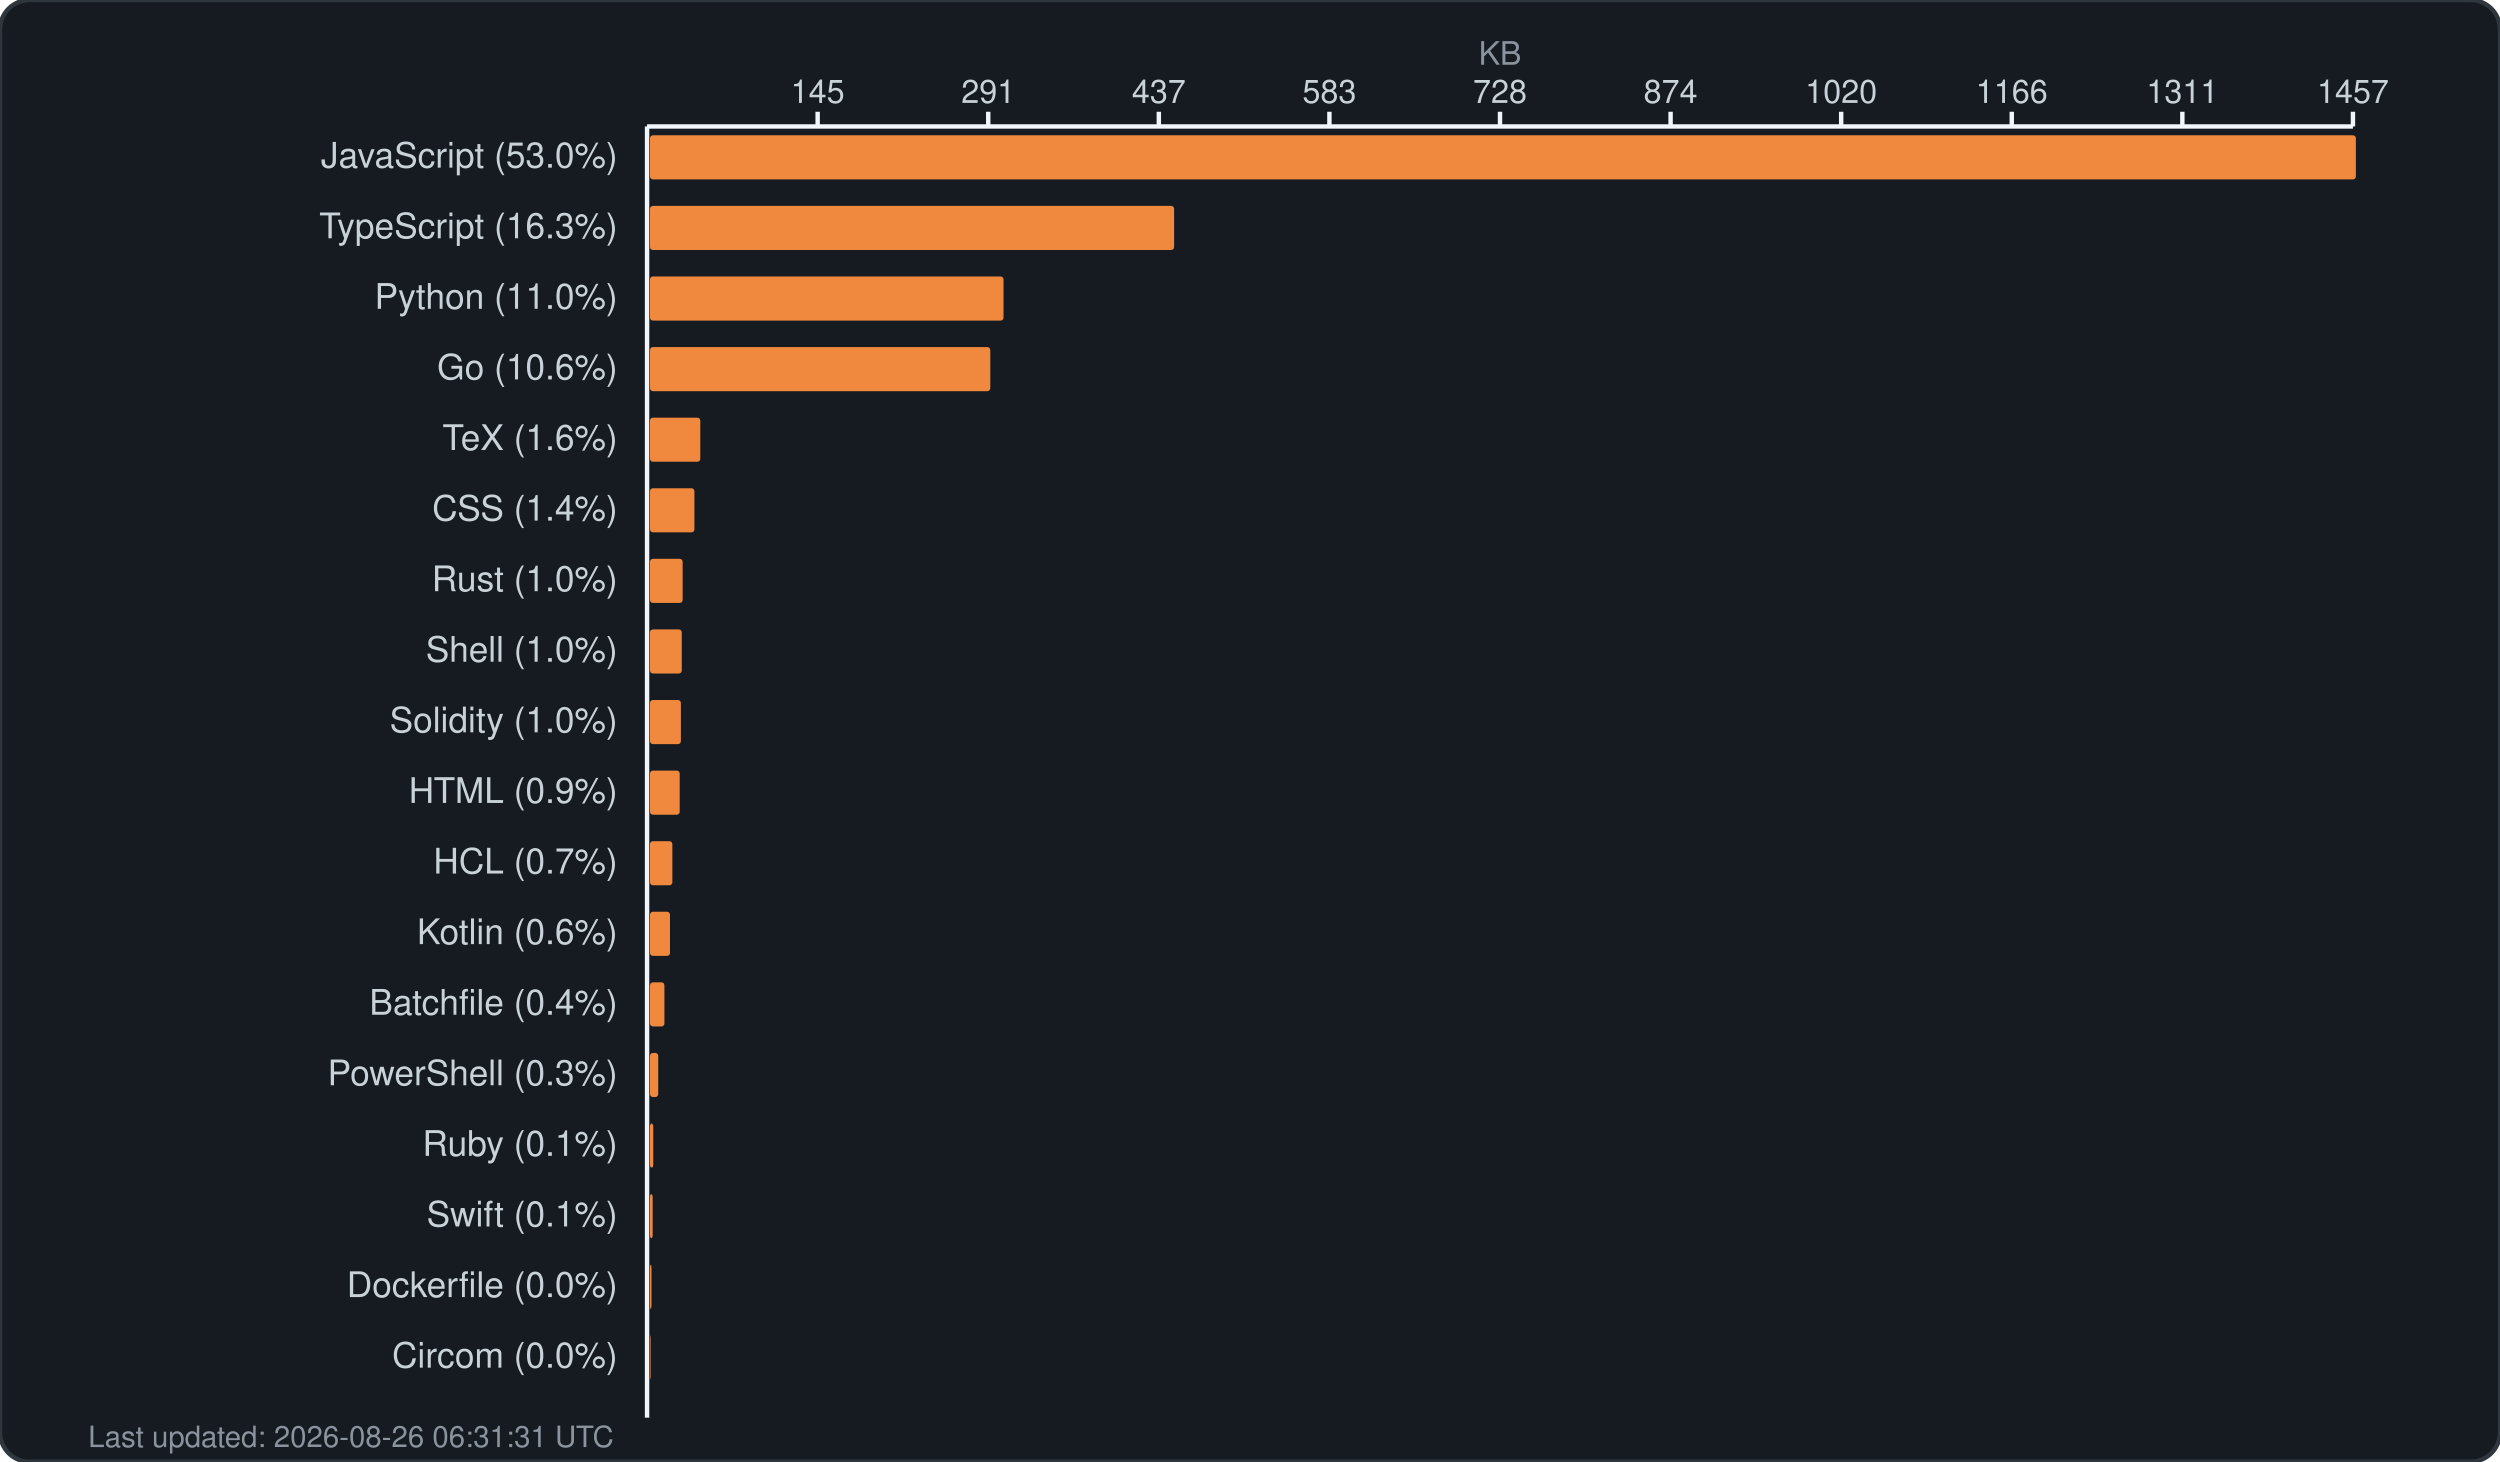
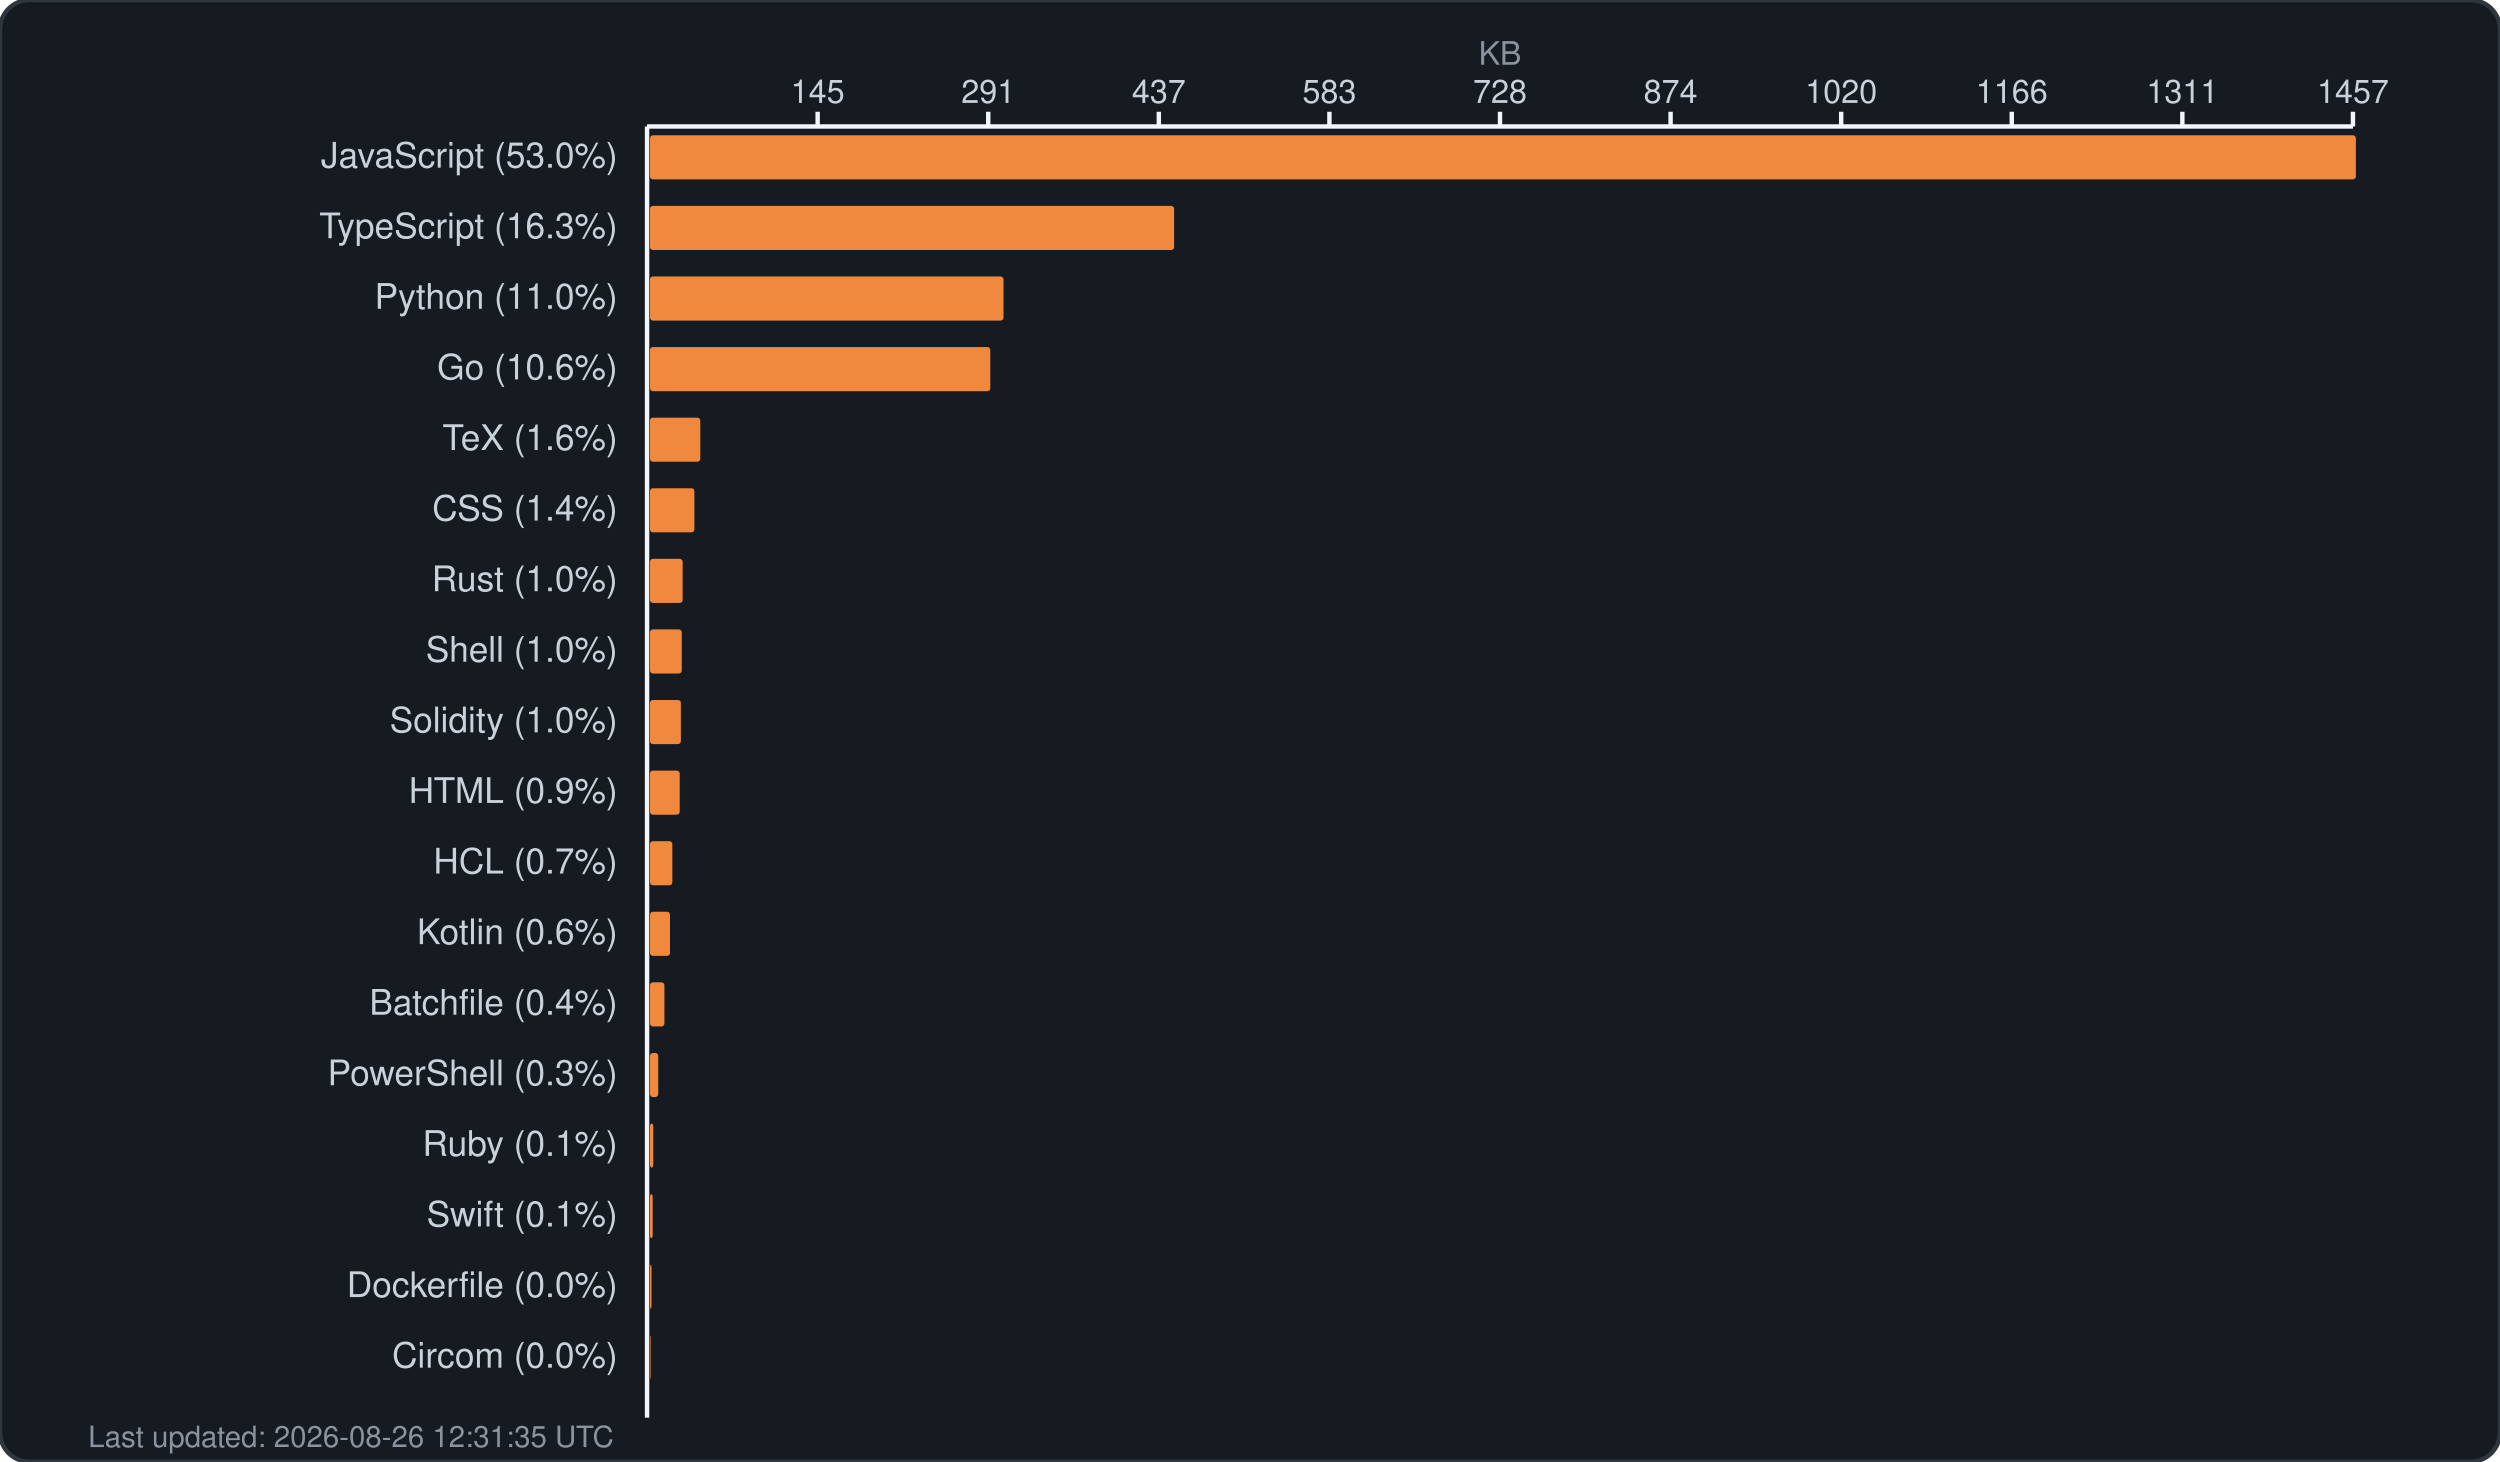
<svg xmlns="http://www.w3.org/2000/svg" width="850" height="497" viewBox="0 0 850 497" fill="none">
  <rect width="850" height="497" rx="10" fill="#161b22" stroke="#30363d" stroke-width="1.5" />
  <text x="510.0" y="22" fill="#8b949e" font-family="-apple-system, BlinkMacSystemFont, 'Segoe UI', Helvetica, Arial, sans-serif" font-size="11" text-anchor="middle">KB</text>
  <g fill="#c9d1d9" font-family="-apple-system, BlinkMacSystemFont, 'Segoe UI', Helvetica, Arial, sans-serif" font-size="11">
    <text x="278.0" y="35" text-anchor="middle">145</text>
    <line x1="278.0" y1="38" x2="278.0" y2="43" stroke="#f0f6fc" stroke-width="1.5" />
    <text x="336.0" y="35" text-anchor="middle">291</text>
    <line x1="336.0" y1="38" x2="336.0" y2="43" stroke="#f0f6fc" stroke-width="1.5" />
    <text x="394.0" y="35" text-anchor="middle">437</text>
    <line x1="394.0" y1="38" x2="394.0" y2="43" stroke="#f0f6fc" stroke-width="1.5" />
    <text x="452.0" y="35" text-anchor="middle">583</text>
    <line x1="452.0" y1="38" x2="452.0" y2="43" stroke="#f0f6fc" stroke-width="1.5" />
    <text x="510.0" y="35" text-anchor="middle">728</text>
    <line x1="510.0" y1="38" x2="510.0" y2="43" stroke="#f0f6fc" stroke-width="1.5" />
    <text x="568.0" y="35" text-anchor="middle">874</text>
    <line x1="568.0" y1="38" x2="568.0" y2="43" stroke="#f0f6fc" stroke-width="1.5" />
    <text x="626.0" y="35" text-anchor="middle">1020</text>
    <line x1="626.0" y1="38" x2="626.0" y2="43" stroke="#f0f6fc" stroke-width="1.5" />
    <text x="684.0" y="35" text-anchor="middle">1166</text>
    <line x1="684.0" y1="38" x2="684.0" y2="43" stroke="#f0f6fc" stroke-width="1.5" />
    <text x="742.0" y="35" text-anchor="middle">1311</text>
    <line x1="742.0" y1="38" x2="742.0" y2="43" stroke="#f0f6fc" stroke-width="1.5" />
    <text x="800.0" y="35" text-anchor="middle">1457</text>
    <line x1="800.0" y1="38" x2="800.0" y2="43" stroke="#f0f6fc" stroke-width="1.5" />
    <line x1="220" y1="43" x2="800" y2="43" stroke="#f0f6fc" stroke-width="1.5" />
    <line x1="220" y1="43" x2="220" y2="482" stroke="#f0f6fc" stroke-width="1.5" />
  </g>
  <g>
    <text x="210" y="57" fill="#c9d1d9" font-family="-apple-system, BlinkMacSystemFont, 'Segoe UI', Helvetica, Arial, sans-serif" font-size="12" text-anchor="end">JavaScript (53.0%)</text>
    <rect x="221" y="46" width="580.0" height="15" rx="1" fill="#f0883e" />
    <text x="210" y="81" fill="#c9d1d9" font-family="-apple-system, BlinkMacSystemFont, 'Segoe UI', Helvetica, Arial, sans-serif" font-size="12" text-anchor="end">TypeScript (16.3%)</text>
    <rect x="221" y="70" width="178.2" height="15" rx="1" fill="#f0883e" />
    <text x="210" y="105" fill="#c9d1d9" font-family="-apple-system, BlinkMacSystemFont, 'Segoe UI', Helvetica, Arial, sans-serif" font-size="12" text-anchor="end">Python (11.0%)</text>
    <rect x="221" y="94" width="120.2" height="15" rx="1" fill="#f0883e" />
    <text x="210" y="129" fill="#c9d1d9" font-family="-apple-system, BlinkMacSystemFont, 'Segoe UI', Helvetica, Arial, sans-serif" font-size="12" text-anchor="end">Go (10.6%)</text>
    <rect x="221" y="118" width="115.7" height="15" rx="1" fill="#f0883e" />
    <text x="210" y="153" fill="#c9d1d9" font-family="-apple-system, BlinkMacSystemFont, 'Segoe UI', Helvetica, Arial, sans-serif" font-size="12" text-anchor="end">TeX (1.6%)</text>
    <rect x="221" y="142" width="17.1" height="15" rx="1" fill="#f0883e" />
    <text x="210" y="177" fill="#c9d1d9" font-family="-apple-system, BlinkMacSystemFont, 'Segoe UI', Helvetica, Arial, sans-serif" font-size="12" text-anchor="end">CSS (1.4%)</text>
    <rect x="221" y="166" width="15.1" height="15" rx="1" fill="#f0883e" />
    <text x="210" y="201" fill="#c9d1d9" font-family="-apple-system, BlinkMacSystemFont, 'Segoe UI', Helvetica, Arial, sans-serif" font-size="12" text-anchor="end">Rust (1.0%)</text>
    <rect x="221" y="190" width="11.1" height="15" rx="1" fill="#f0883e" />
    <text x="210" y="225" fill="#c9d1d9" font-family="-apple-system, BlinkMacSystemFont, 'Segoe UI', Helvetica, Arial, sans-serif" font-size="12" text-anchor="end">Shell (1.0%)</text>
    <rect x="221" y="214" width="10.8" height="15" rx="1" fill="#f0883e" />
    <text x="210" y="249" fill="#c9d1d9" font-family="-apple-system, BlinkMacSystemFont, 'Segoe UI', Helvetica, Arial, sans-serif" font-size="12" text-anchor="end">Solidity (1.0%)</text>
    <rect x="221" y="238" width="10.5" height="15" rx="1" fill="#f0883e" />
    <text x="210" y="273" fill="#c9d1d9" font-family="-apple-system, BlinkMacSystemFont, 'Segoe UI', Helvetica, Arial, sans-serif" font-size="12" text-anchor="end">HTML (0.9%)</text>
    <rect x="221" y="262" width="10.1" height="15" rx="1" fill="#f0883e" />
    <text x="210" y="297" fill="#c9d1d9" font-family="-apple-system, BlinkMacSystemFont, 'Segoe UI', Helvetica, Arial, sans-serif" font-size="12" text-anchor="end">HCL (0.7%)</text>
    <rect x="221" y="286" width="7.6" height="15" rx="1" fill="#f0883e" />
    <text x="210" y="321" fill="#c9d1d9" font-family="-apple-system, BlinkMacSystemFont, 'Segoe UI', Helvetica, Arial, sans-serif" font-size="12" text-anchor="end">Kotlin (0.6%)</text>
    <rect x="221" y="310" width="6.8" height="15" rx="1" fill="#f0883e" />
    <text x="210" y="345" fill="#c9d1d9" font-family="-apple-system, BlinkMacSystemFont, 'Segoe UI', Helvetica, Arial, sans-serif" font-size="12" text-anchor="end">Batchfile (0.4%)</text>
    <rect x="221" y="334" width="4.9" height="15" rx="1" fill="#f0883e" />
    <text x="210" y="369" fill="#c9d1d9" font-family="-apple-system, BlinkMacSystemFont, 'Segoe UI', Helvetica, Arial, sans-serif" font-size="12" text-anchor="end">PowerShell (0.3%)</text>
    <rect x="221" y="358" width="2.8" height="15" rx="1" fill="#f0883e" />
    <text x="210" y="393" fill="#c9d1d9" font-family="-apple-system, BlinkMacSystemFont, 'Segoe UI', Helvetica, Arial, sans-serif" font-size="12" text-anchor="end">Ruby (0.1%)</text>
    <rect x="221" y="382" width="1.1" height="15" rx="1" fill="#f0883e" />
    <text x="210" y="417" fill="#c9d1d9" font-family="-apple-system, BlinkMacSystemFont, 'Segoe UI', Helvetica, Arial, sans-serif" font-size="12" text-anchor="end">Swift (0.1%)</text>
    <rect x="221" y="406" width="0.9" height="15" rx="1" fill="#f0883e" />
    <text x="210" y="441" fill="#c9d1d9" font-family="-apple-system, BlinkMacSystemFont, 'Segoe UI', Helvetica, Arial, sans-serif" font-size="12" text-anchor="end">Dockerfile (0.0%)</text>
    <rect x="221" y="430" width="0.5" height="15" rx="1" fill="#f0883e" />
    <text x="210" y="465" fill="#c9d1d9" font-family="-apple-system, BlinkMacSystemFont, 'Segoe UI', Helvetica, Arial, sans-serif" font-size="12" text-anchor="end">Circom (0.0%)</text>
    <rect x="221" y="454" width="0.2" height="15" rx="1" fill="#f0883e" />
-     <text x="30" y="492" fill="#8b949e" font-family="-apple-system, BlinkMacSystemFont, 'Segoe UI', Helvetica, Arial, sans-serif" font-size="10">Last updated: 2026-08-26 06:31:31 UTC</text>
+     <text x="30" y="492" fill="#8b949e" font-family="-apple-system, BlinkMacSystemFont, 'Segoe UI', Helvetica, Arial, sans-serif" font-size="10">Last updated: 2026-08-26 12:31:35 UTC</text>
  </g>
</svg>
